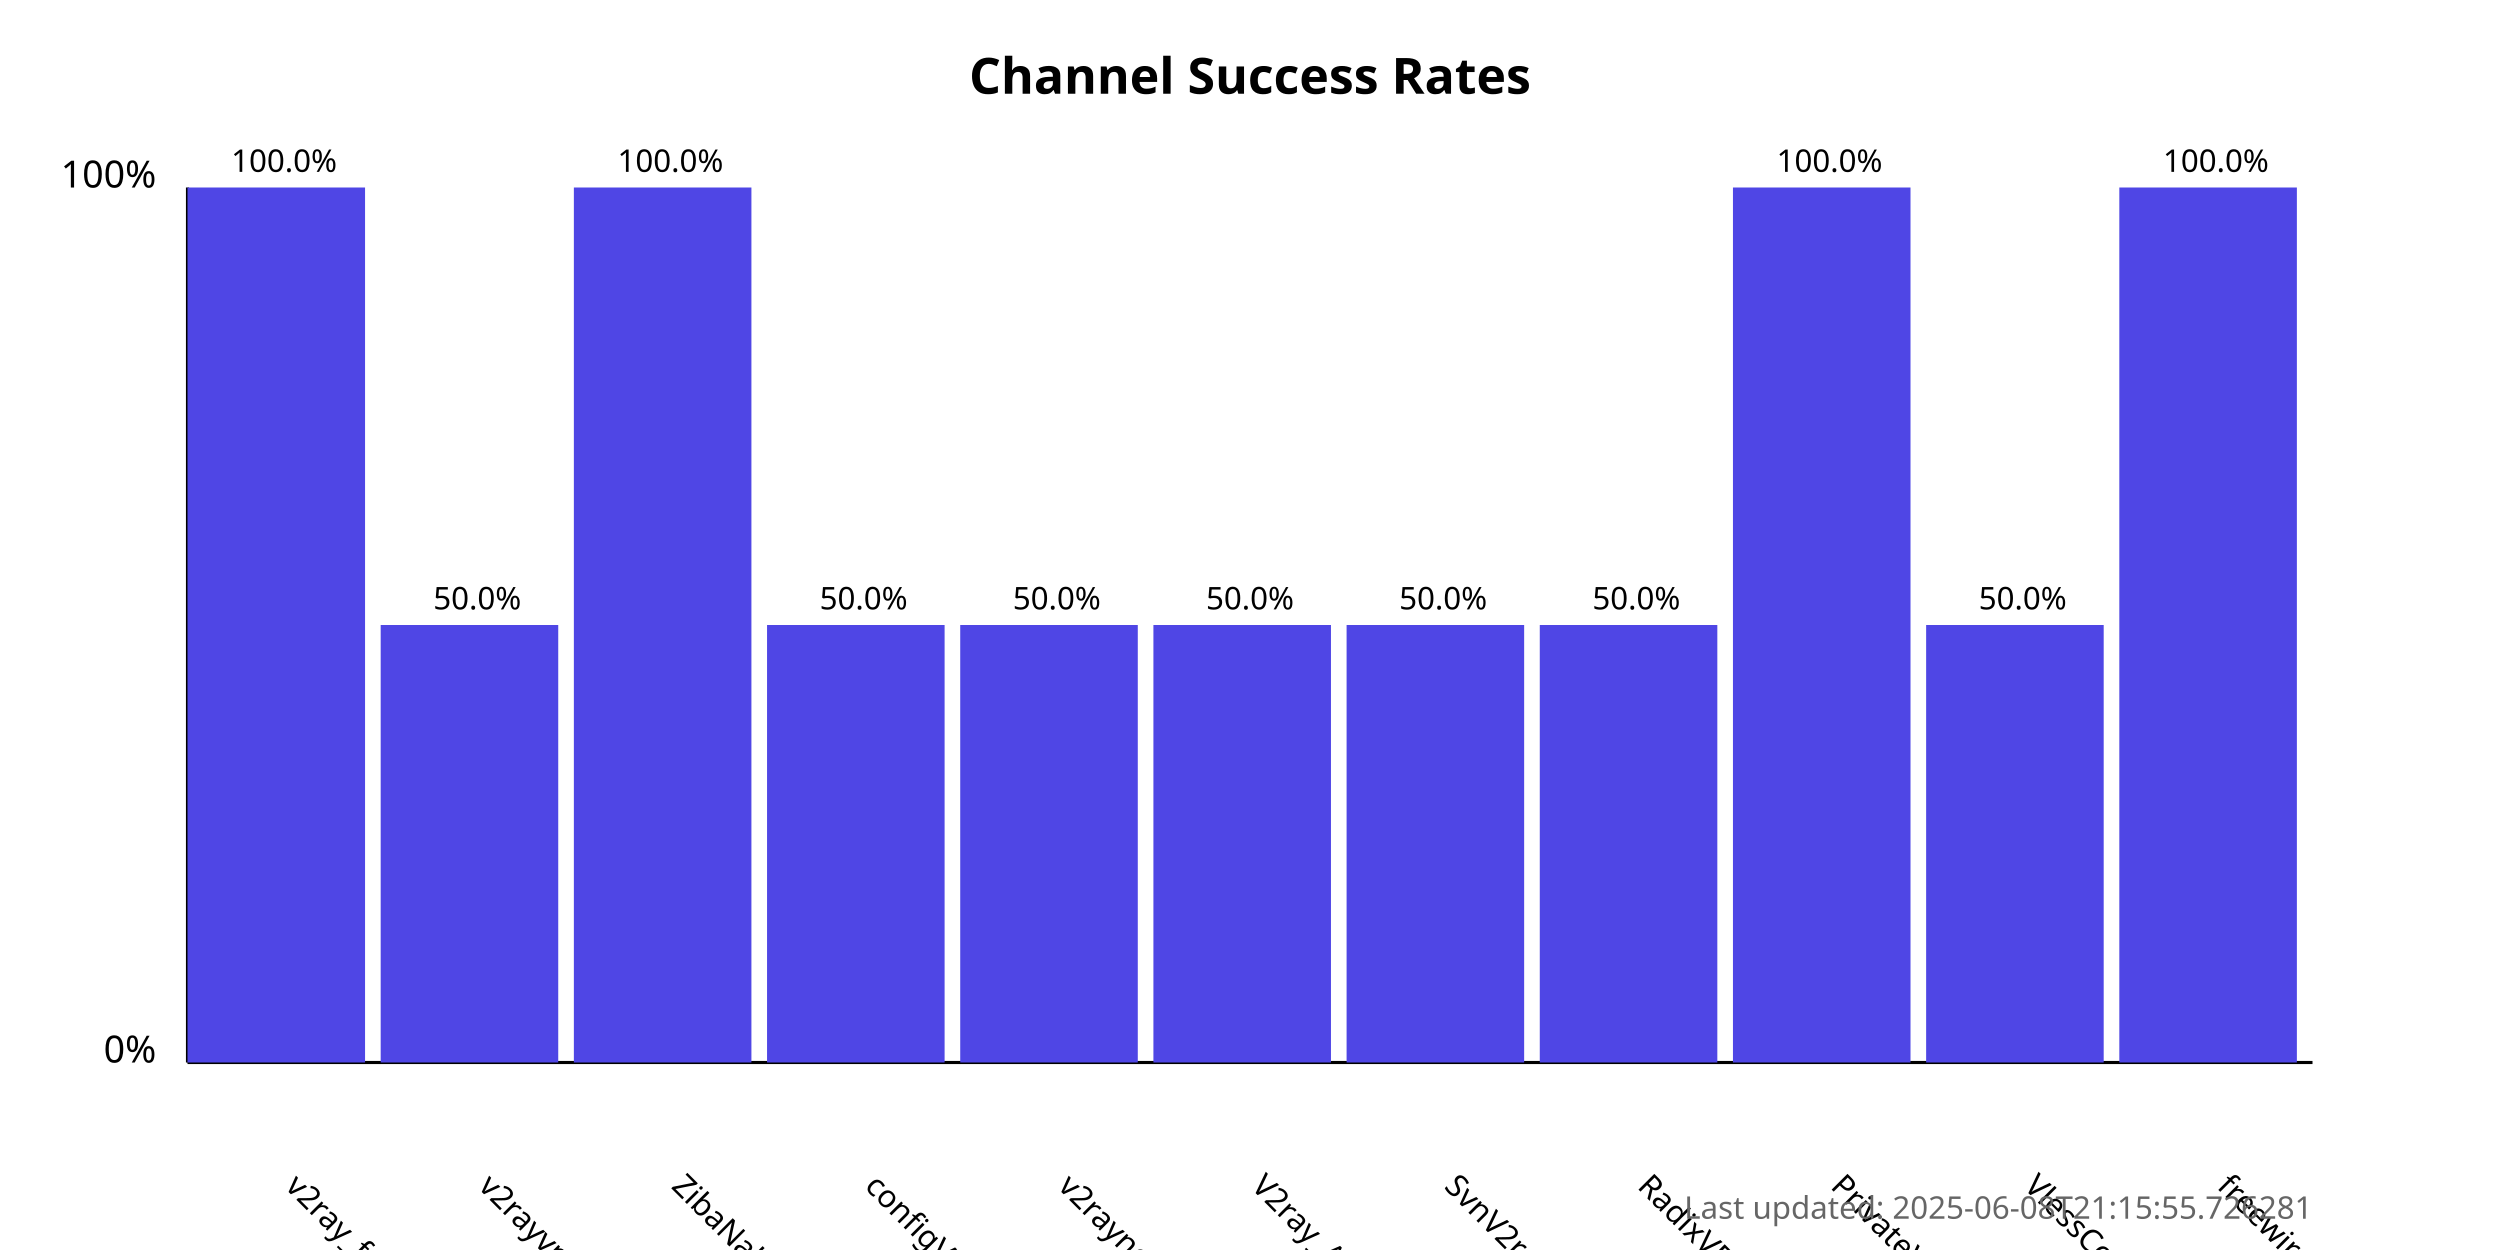
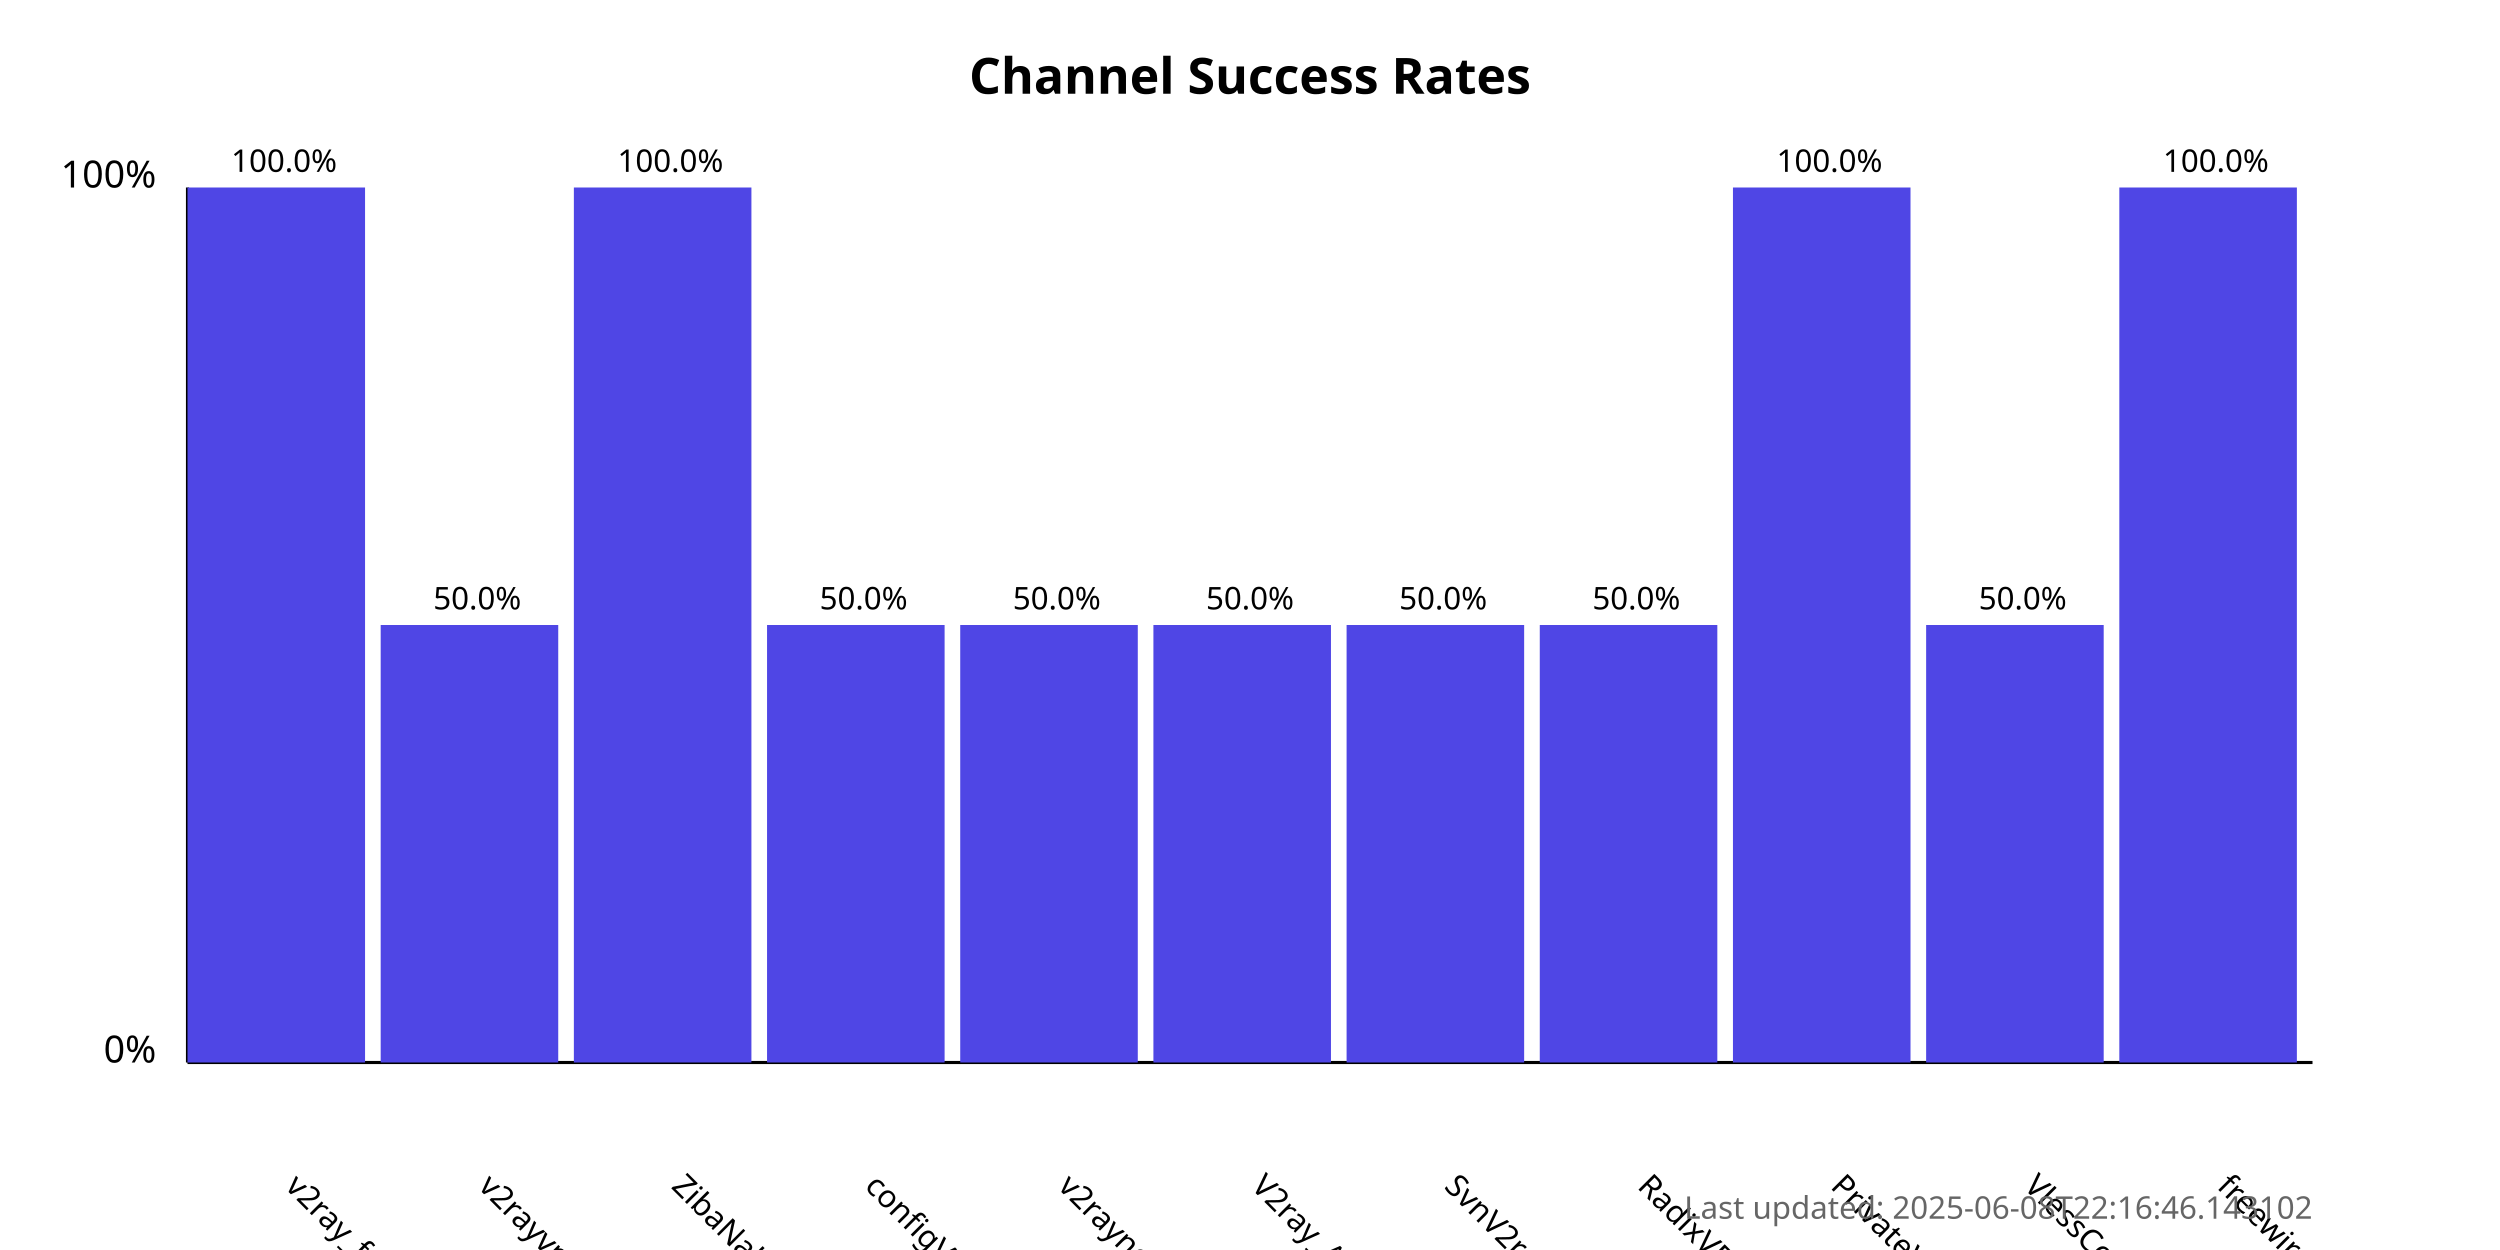
<svg xmlns="http://www.w3.org/2000/svg" width="800" height="400">
  <style>
            .chart-title { font: bold 16px sans-serif; }
            .axis-label { font: 12px sans-serif; }
            .tick-label { font: 10px sans-serif; }
            .bar { fill: #4f46e5; }
            .bar:hover { fill: #6366f1; }
            .timestamp { font: 10px sans-serif; fill: #666; }
        </style>
  <text x="400.0" y="30" text-anchor="middle" class="chart-title">
            Channel Success Rates
        </text>
  <line x1="60" y1="340" x2="60" y2="60" stroke="black" stroke-width="1" />
  <line x1="60" y1="340" x2="740" y2="340" stroke="black" stroke-width="1" />
  <text x="50" y="340" text-anchor="end" class="axis-label">0%</text>
  <text x="50" y="60" text-anchor="end" class="axis-label">100%</text>
  <g>
    <rect x="60" y="60.0" width="56.818" height="280.0" class="bar" />
    <text x="90.909" y="380" transform="rotate(45, 90.90909, 380)" text-anchor="start" class="tick-label">
                v2ray_free_conf
            </text>
    <text x="90.909" y="55.0" text-anchor="middle" class="tick-label">
                100.0%
            </text>
  </g>
  <g>
    <rect x="121.818" y="200.0" width="56.818" height="140.0" class="bar" />
    <text x="152.727" y="380" transform="rotate(45, 152.7273, 380)" text-anchor="start" class="tick-label">
                v2rayvpno
            </text>
    <text x="152.727" y="195.0" text-anchor="middle" class="tick-label">
                50.0%
            </text>
  </g>
  <g>
    <rect x="183.636" y="60.0" width="56.818" height="280.0" class="bar" />
    <text x="214.545" y="380" transform="rotate(45, 214.5455, 380)" text-anchor="start" class="tick-label">
                ZibaNabz
            </text>
    <text x="214.545" y="55.0" text-anchor="middle" class="tick-label">
                100.0%
            </text>
  </g>
  <g>
    <rect x="245.455" y="200.0" width="56.818" height="140.0" class="bar" />
    <text x="276.364" y="380" transform="rotate(45, 276.3636, 380)" text-anchor="start" class="tick-label">
                configV2rayForFree
            </text>
    <text x="276.364" y="195.0" text-anchor="middle" class="tick-label">
                50.0%
            </text>
  </g>
  <g>
    <rect x="307.273" y="200.0" width="56.818" height="140.0" class="bar" />
    <text x="338.182" y="380" transform="rotate(45, 338.1818, 380)" text-anchor="start" class="tick-label">
                v2rayngvpn
            </text>
    <text x="338.182" y="195.0" text-anchor="middle" class="tick-label">
                50.0%
            </text>
  </g>
  <g>
    <rect x="369.091" y="200.0" width="56.818" height="140.0" class="bar" />
    <text x="400.0" y="380" transform="rotate(45, 400.0, 380)" text-anchor="start" class="tick-label">
                V2ray_Alpha
            </text>
    <text x="400.0" y="195.0" text-anchor="middle" class="tick-label">
                50.0%
            </text>
  </g>
  <g>
    <rect x="430.909" y="200.0" width="56.818" height="140.0" class="bar" />
    <text x="461.818" y="380" transform="rotate(45, 461.8182, 380)" text-anchor="start" class="tick-label">
                SvnV2ray
            </text>
    <text x="461.818" y="195.0" text-anchor="middle" class="tick-label">
                50.0%
            </text>
  </g>
  <g>
    <rect x="492.727" y="200.0" width="56.818" height="140.0" class="bar" />
    <text x="523.636" y="380" transform="rotate(45, 523.6364, 380)" text-anchor="start" class="tick-label">
                RadixVPN
            </text>
    <text x="523.636" y="195.0" text-anchor="middle" class="tick-label">
                50.0%
            </text>
  </g>
  <g>
    <rect x="554.545" y="60.0" width="56.818" height="280.0" class="bar" />
    <text x="585.455" y="380" transform="rotate(45, 585.4545, 380)" text-anchor="start" class="tick-label">
                PrivateVPNs
            </text>
    <text x="585.455" y="55.0" text-anchor="middle" class="tick-label">
                100.0%
            </text>
  </g>
  <g>
    <rect x="616.364" y="200.0" width="56.818" height="140.0" class="bar" />
    <text x="647.273" y="380" transform="rotate(45, 647.2727, 380)" text-anchor="start" class="tick-label">
                VlessConfig
            </text>
    <text x="647.273" y="195.0" text-anchor="middle" class="tick-label">
                50.0%
            </text>
  </g>
  <g>
    <rect x="678.182" y="60.0" width="56.818" height="280.0" class="bar" />
    <text x="709.091" y="380" transform="rotate(45, 709.0909, 380)" text-anchor="start" class="tick-label">
                freewireguard
            </text>
    <text x="709.091" y="55.0" text-anchor="middle" class="tick-label">
                100.0%
            </text>
  </g>
  <text x="740" y="390" text-anchor="end" class="timestamp">
-             Last updated: 2025-06-08T21:15:55.726281
+             Last updated: 2025-06-08T22:16:46.143102
        </text>
</svg>
